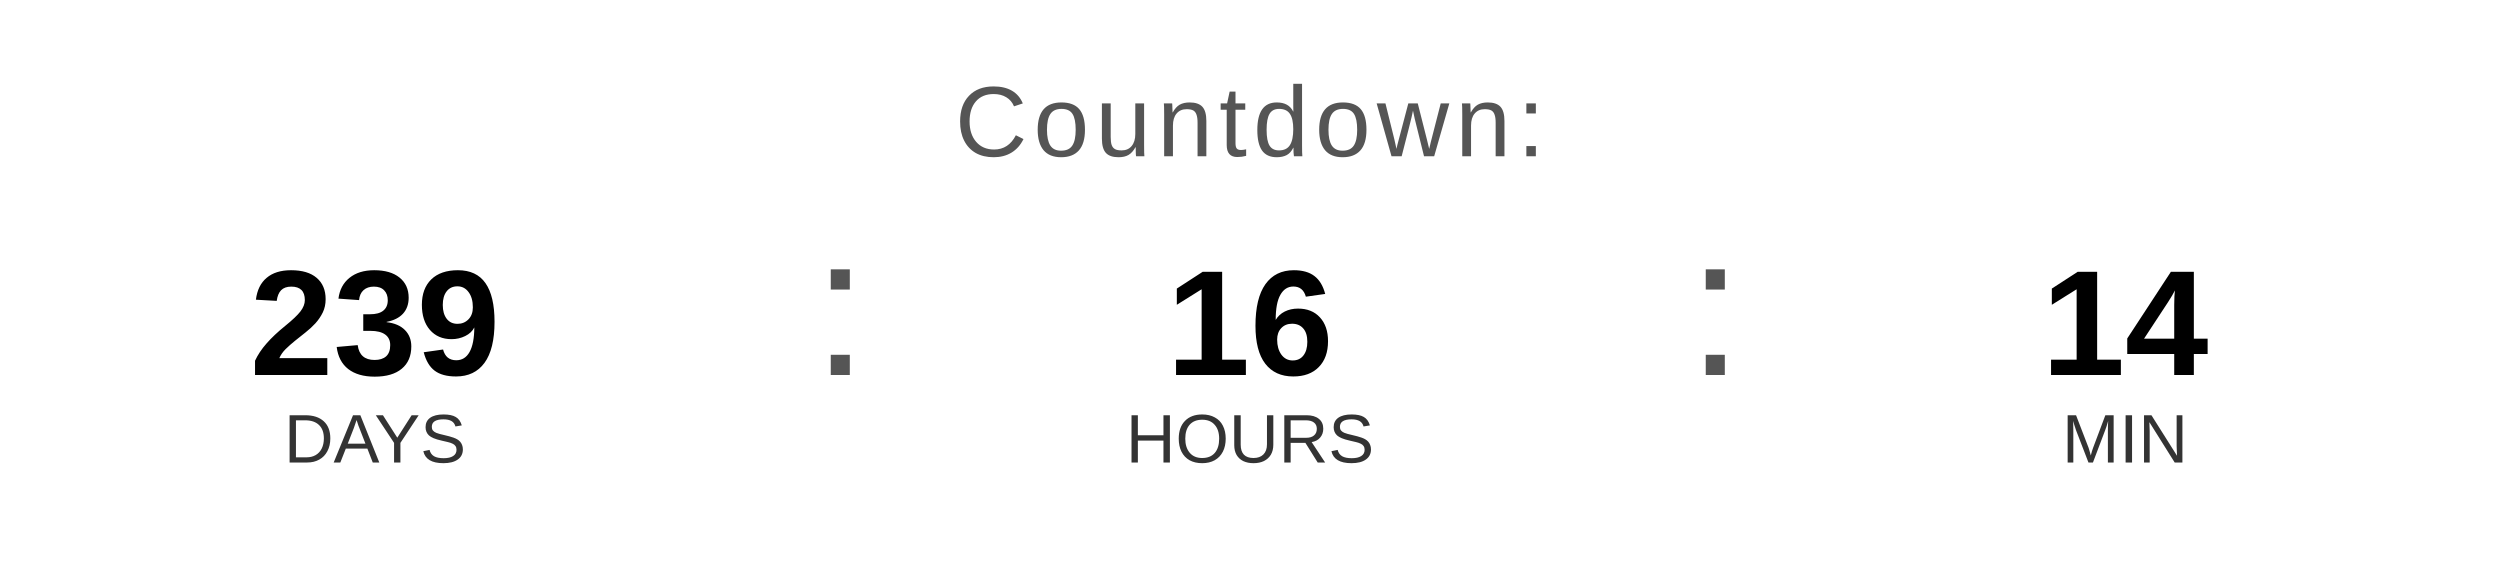
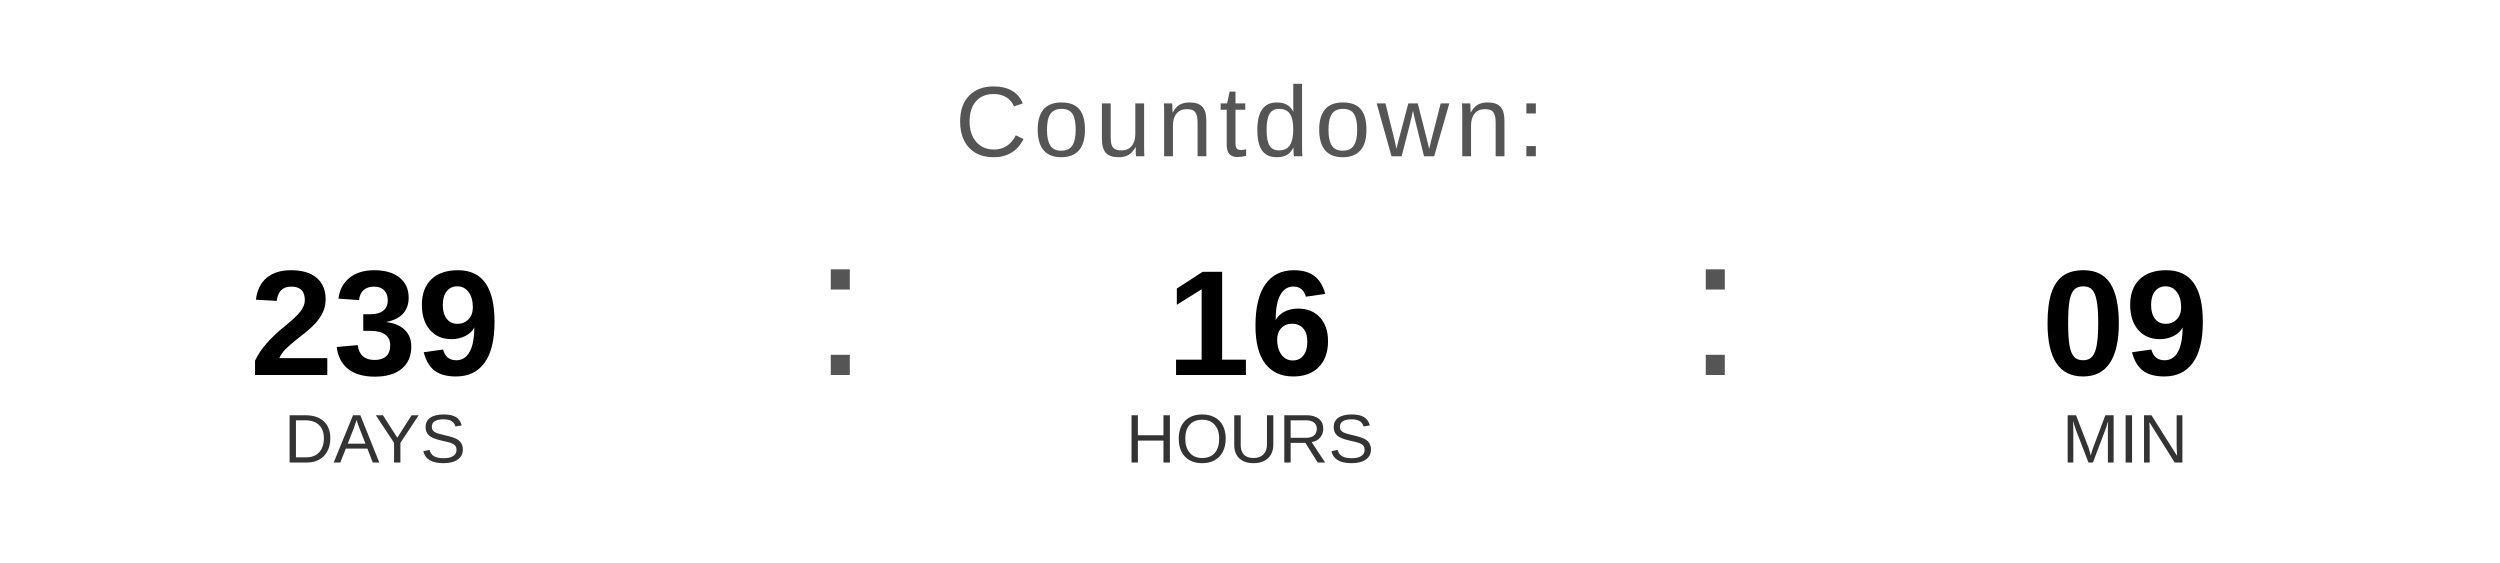
<svg xmlns="http://www.w3.org/2000/svg" width="400" height="90" viewBox="0 0 400 90">
  <text x="200" y="25" font-family="Arial, Helvetica, sans-serif" font-size="16" fill="#555555" text-anchor="middle" letter-spacing="1">
    Countdown:
  </text>
  <text x="60" y="60" font-family="Arial, Helvetica, sans-serif" font-size="24" font-weight="bold" fill="#000000" text-anchor="middle">239</text>
  <text x="60" y="74" font-family="Arial, Helvetica, sans-serif" font-size="11" fill="#333333" text-anchor="middle">DAYS</text>
  <text x="130" y="60" font-family="Arial, sans-serif" font-size="32" fill="#555555">:</text>
  <text x="200" y="60" font-family="Arial, Helvetica, sans-serif" font-size="24" font-weight="bold" fill="#000000" text-anchor="middle">16</text>
  <text x="200" y="74" font-family="Arial, Helvetica, sans-serif" font-size="11" fill="#333333" text-anchor="middle">HOURS</text>
  <text x="270" y="60" font-family="Arial, sans-serif" font-size="32" fill="#555555">:</text>
-   <text x="340" y="60" font-family="Arial, Helvetica, sans-serif" font-size="24" font-weight="bold" fill="#000000" text-anchor="middle">14</text>
+   <text x="340" y="60" font-family="Arial, Helvetica, sans-serif" font-size="24" font-weight="bold" fill="#000000" text-anchor="middle">09</text>
  <text x="340" y="74" font-family="Arial, Helvetica, sans-serif" font-size="11" fill="#333333" text-anchor="middle">MIN</text>
</svg>
